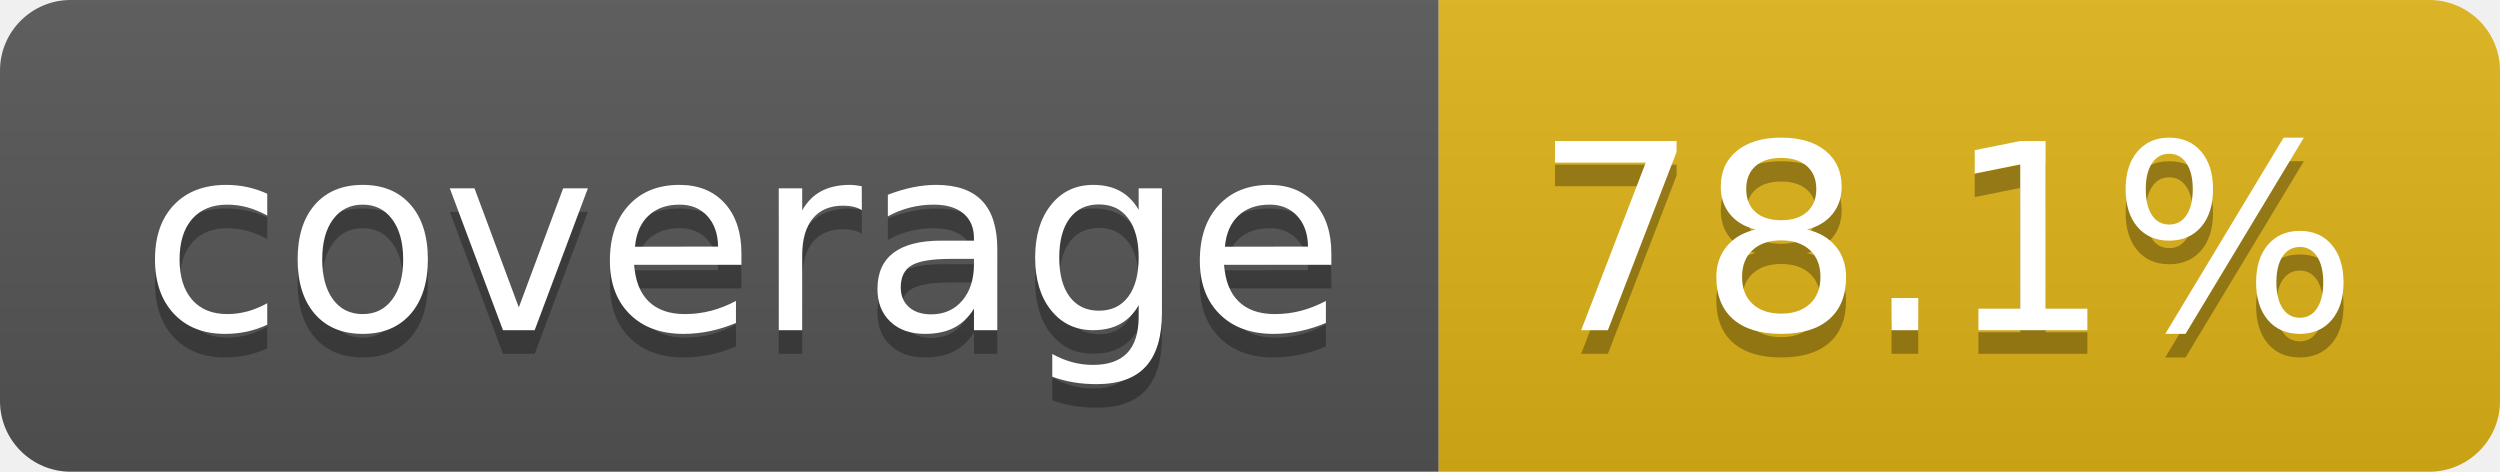
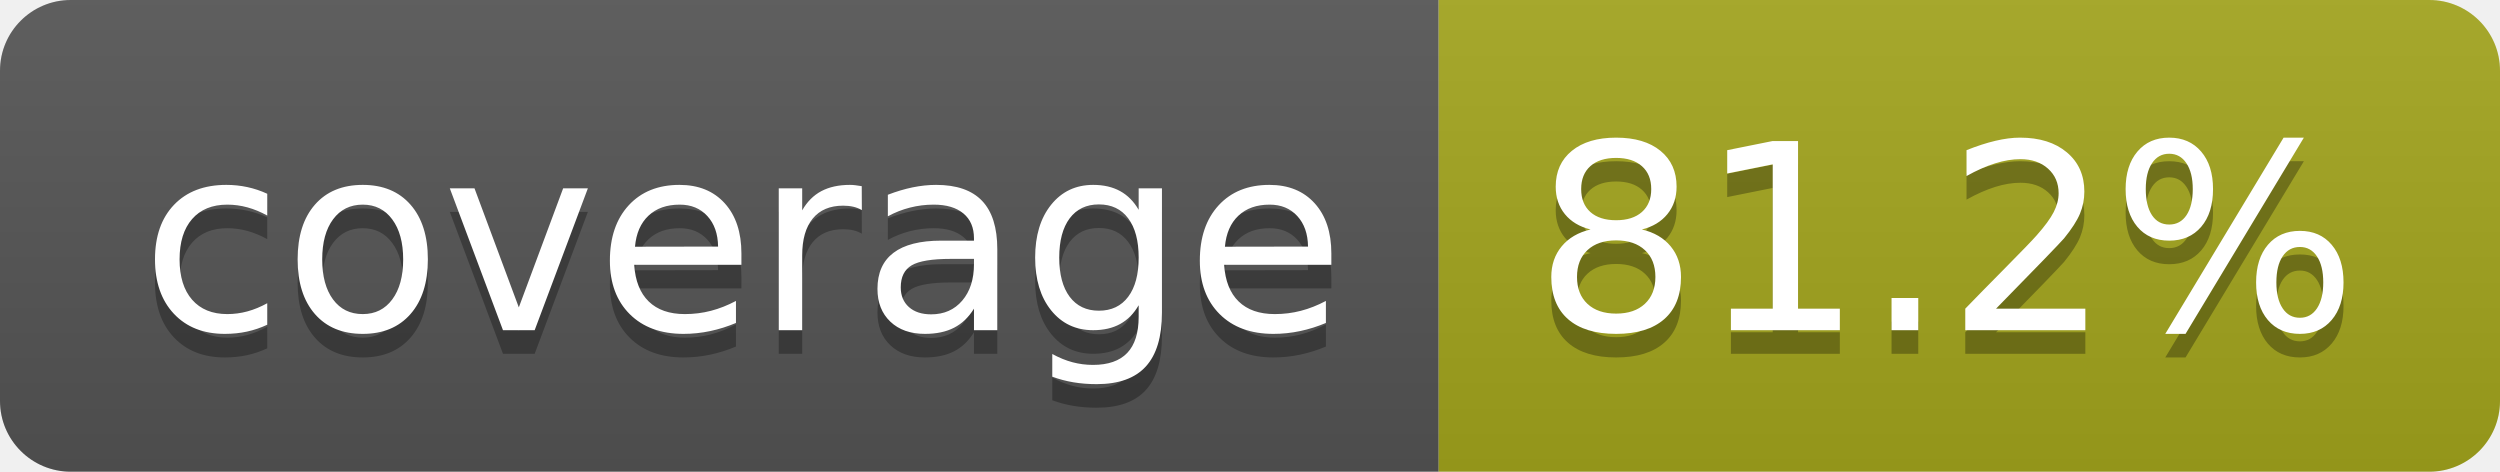
- <svg xmlns="http://www.w3.org/2000/svg" width="106" height="20" role="img" aria-label="coverage: 78.1%">
+ <svg xmlns="http://www.w3.org/2000/svg" width="106" height="20" role="img" aria-label="coverage: 81.2%">
  <linearGradient id="s" x2="0" y2="100%">
    <stop offset="0" stop-color="#bbb" stop-opacity=".1" />
    <stop offset="1" stop-opacity=".1" />
  </linearGradient>
  <clipPath id="r">
    <rect width="106" height="20" rx="3" fill="#fff" />
  </clipPath>
  <g clip-path="url(#r)">
    <rect width="61" height="20" fill="#555" />
-     <rect x="61" width="45" height="20" fill="#dfb317" />
+     <rect x="61" width="45" height="20" fill="#a4a61d" />
    <rect width="106" height="20" fill="url(#s)" />
  </g>
  <g fill="#fff" text-anchor="middle" font-family="Verdana,Geneva,DejaVu Sans,sans-serif" text-rendering="geometricPrecision" font-size="110">
    <text aria-hidden="true" x="315" y="150" fill="#010101" fill-opacity=".3" transform="scale(.1)" textLength="510">coverage</text>
    <text x="315" y="140" transform="scale(.1)" fill="#fff" textLength="510">coverage</text>
-     <text aria-hidden="true" x="825" y="150" fill="#010101" fill-opacity=".3" transform="scale(.1)" textLength="350">78.1%</text>
-     <text x="825" y="140" transform="scale(.1)" fill="#fff" textLength="350">78.1%</text>
+     <text aria-hidden="true" x="825" y="150" fill="#010101" fill-opacity=".3" transform="scale(.1)" textLength="350">81.2%</text>
+     <text x="825" y="140" transform="scale(.1)" fill="#fff" textLength="350">81.2%</text>
  </g>
</svg>
